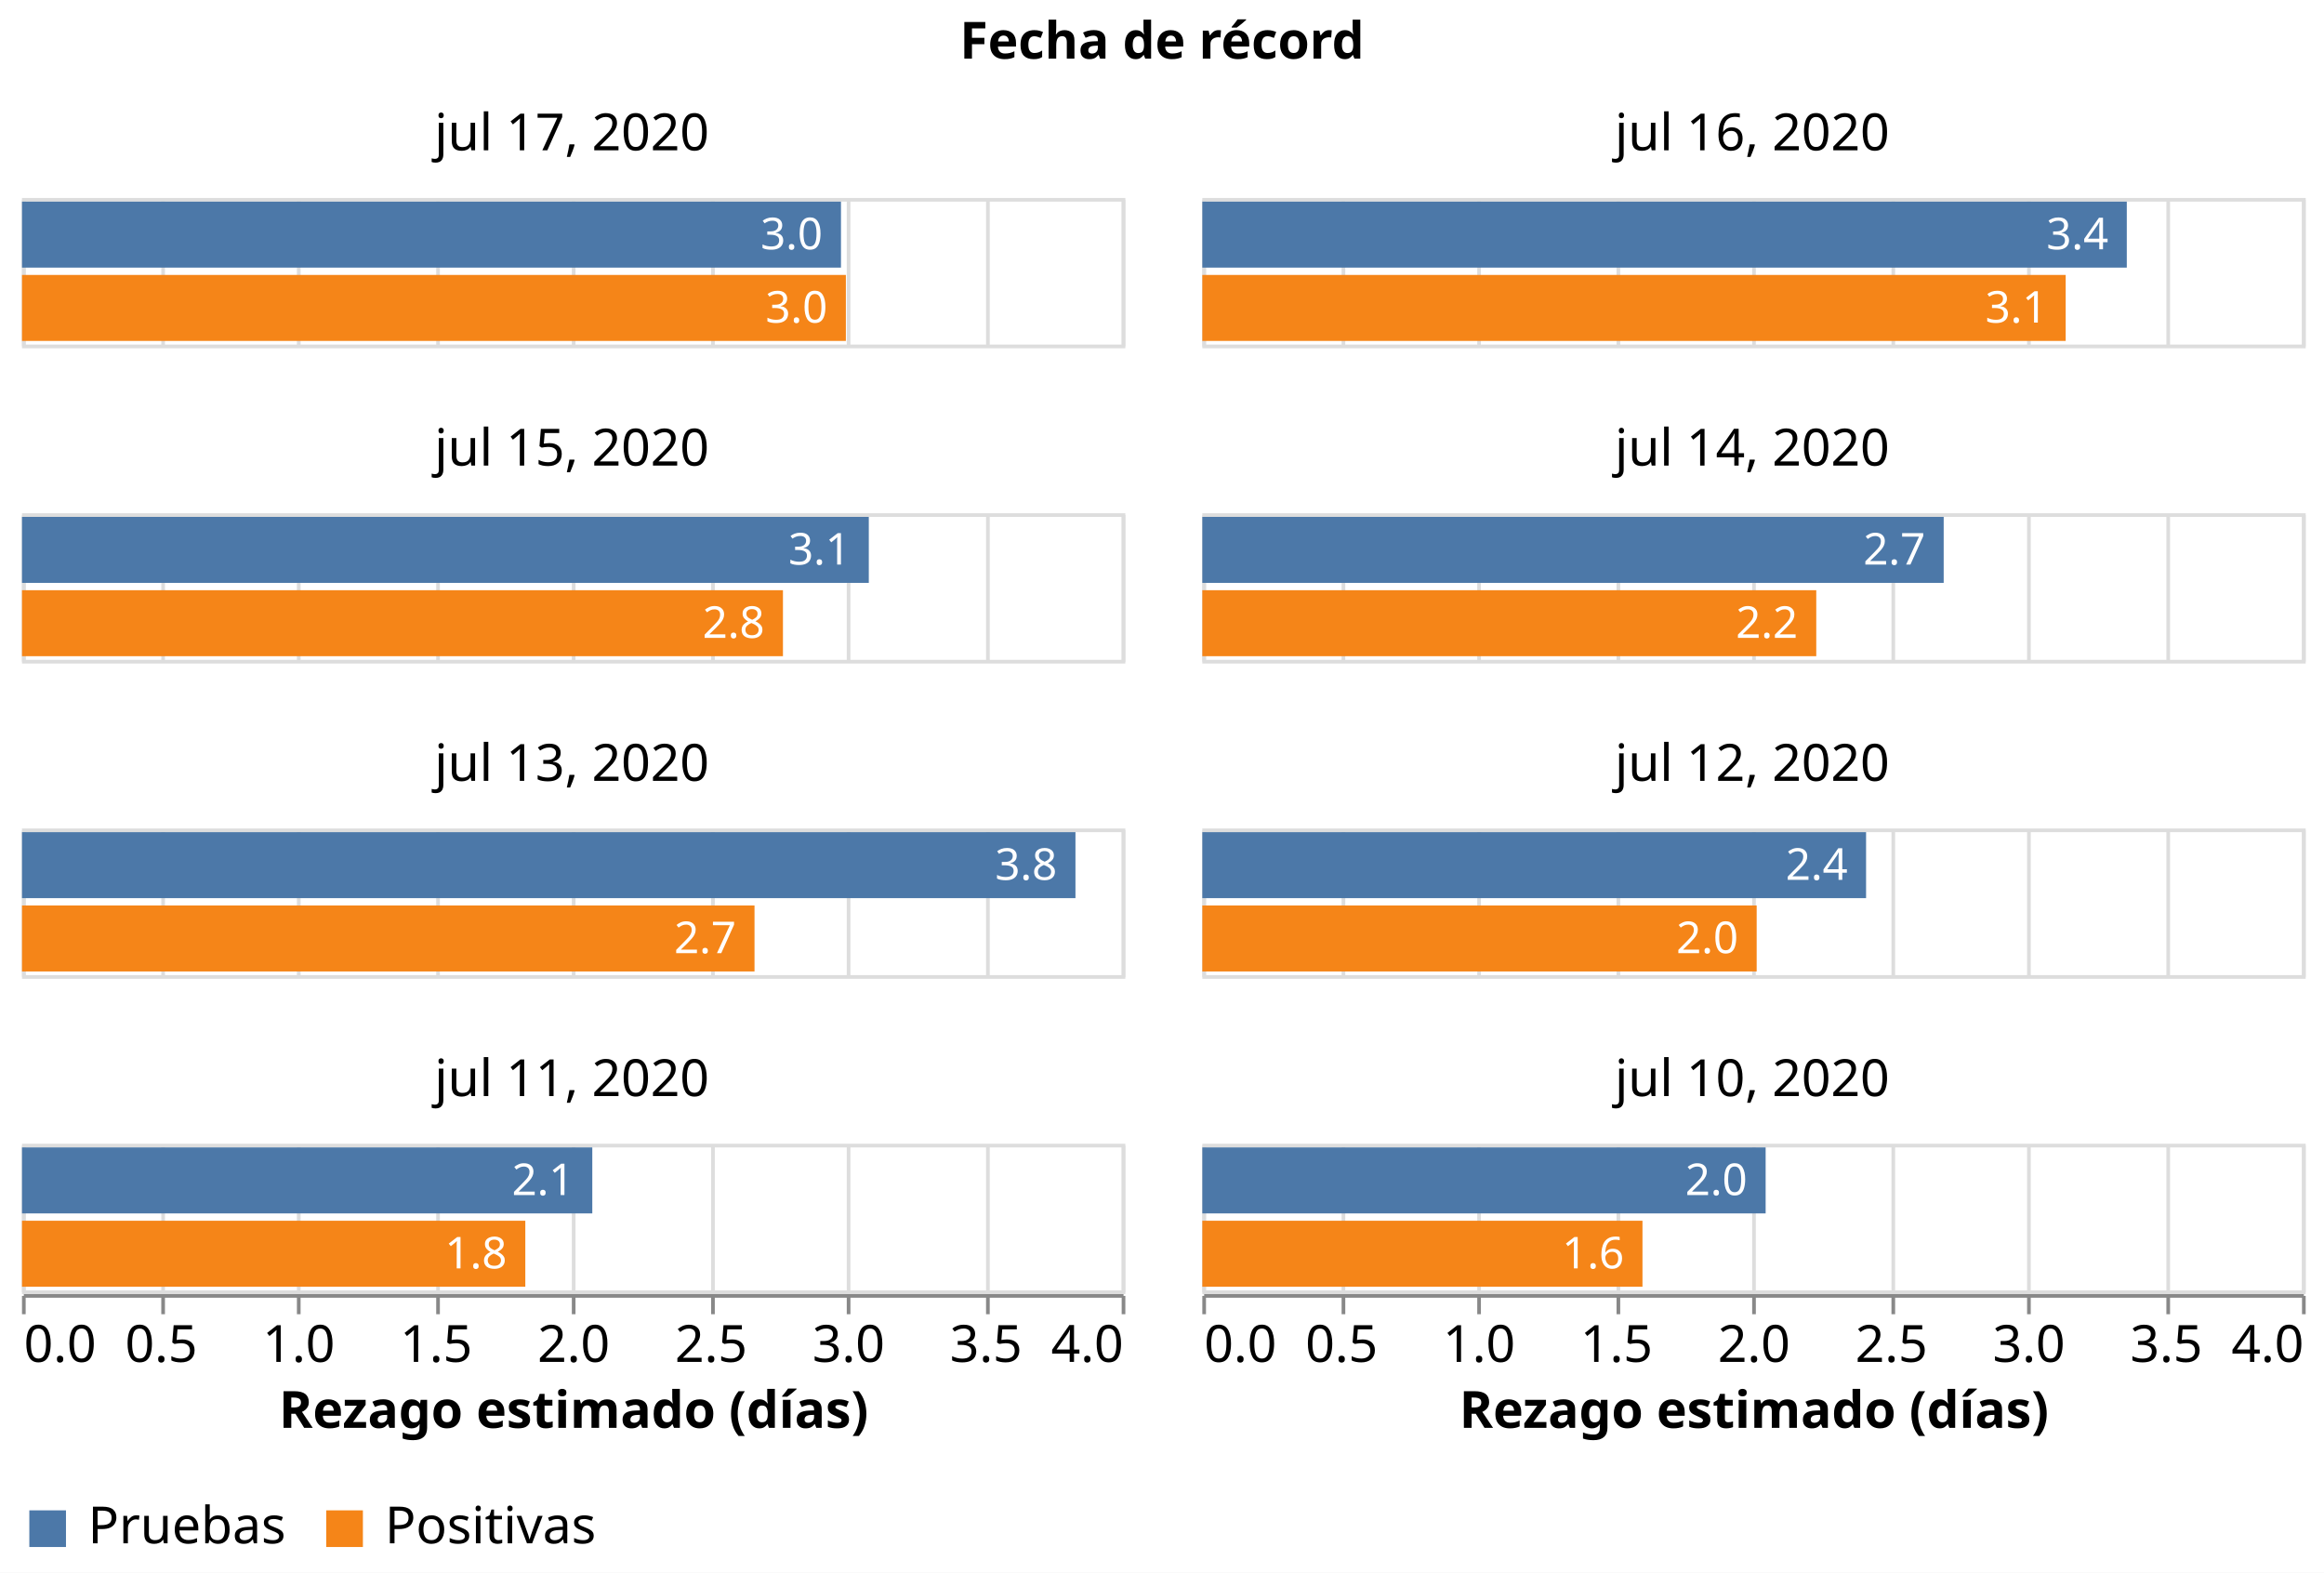
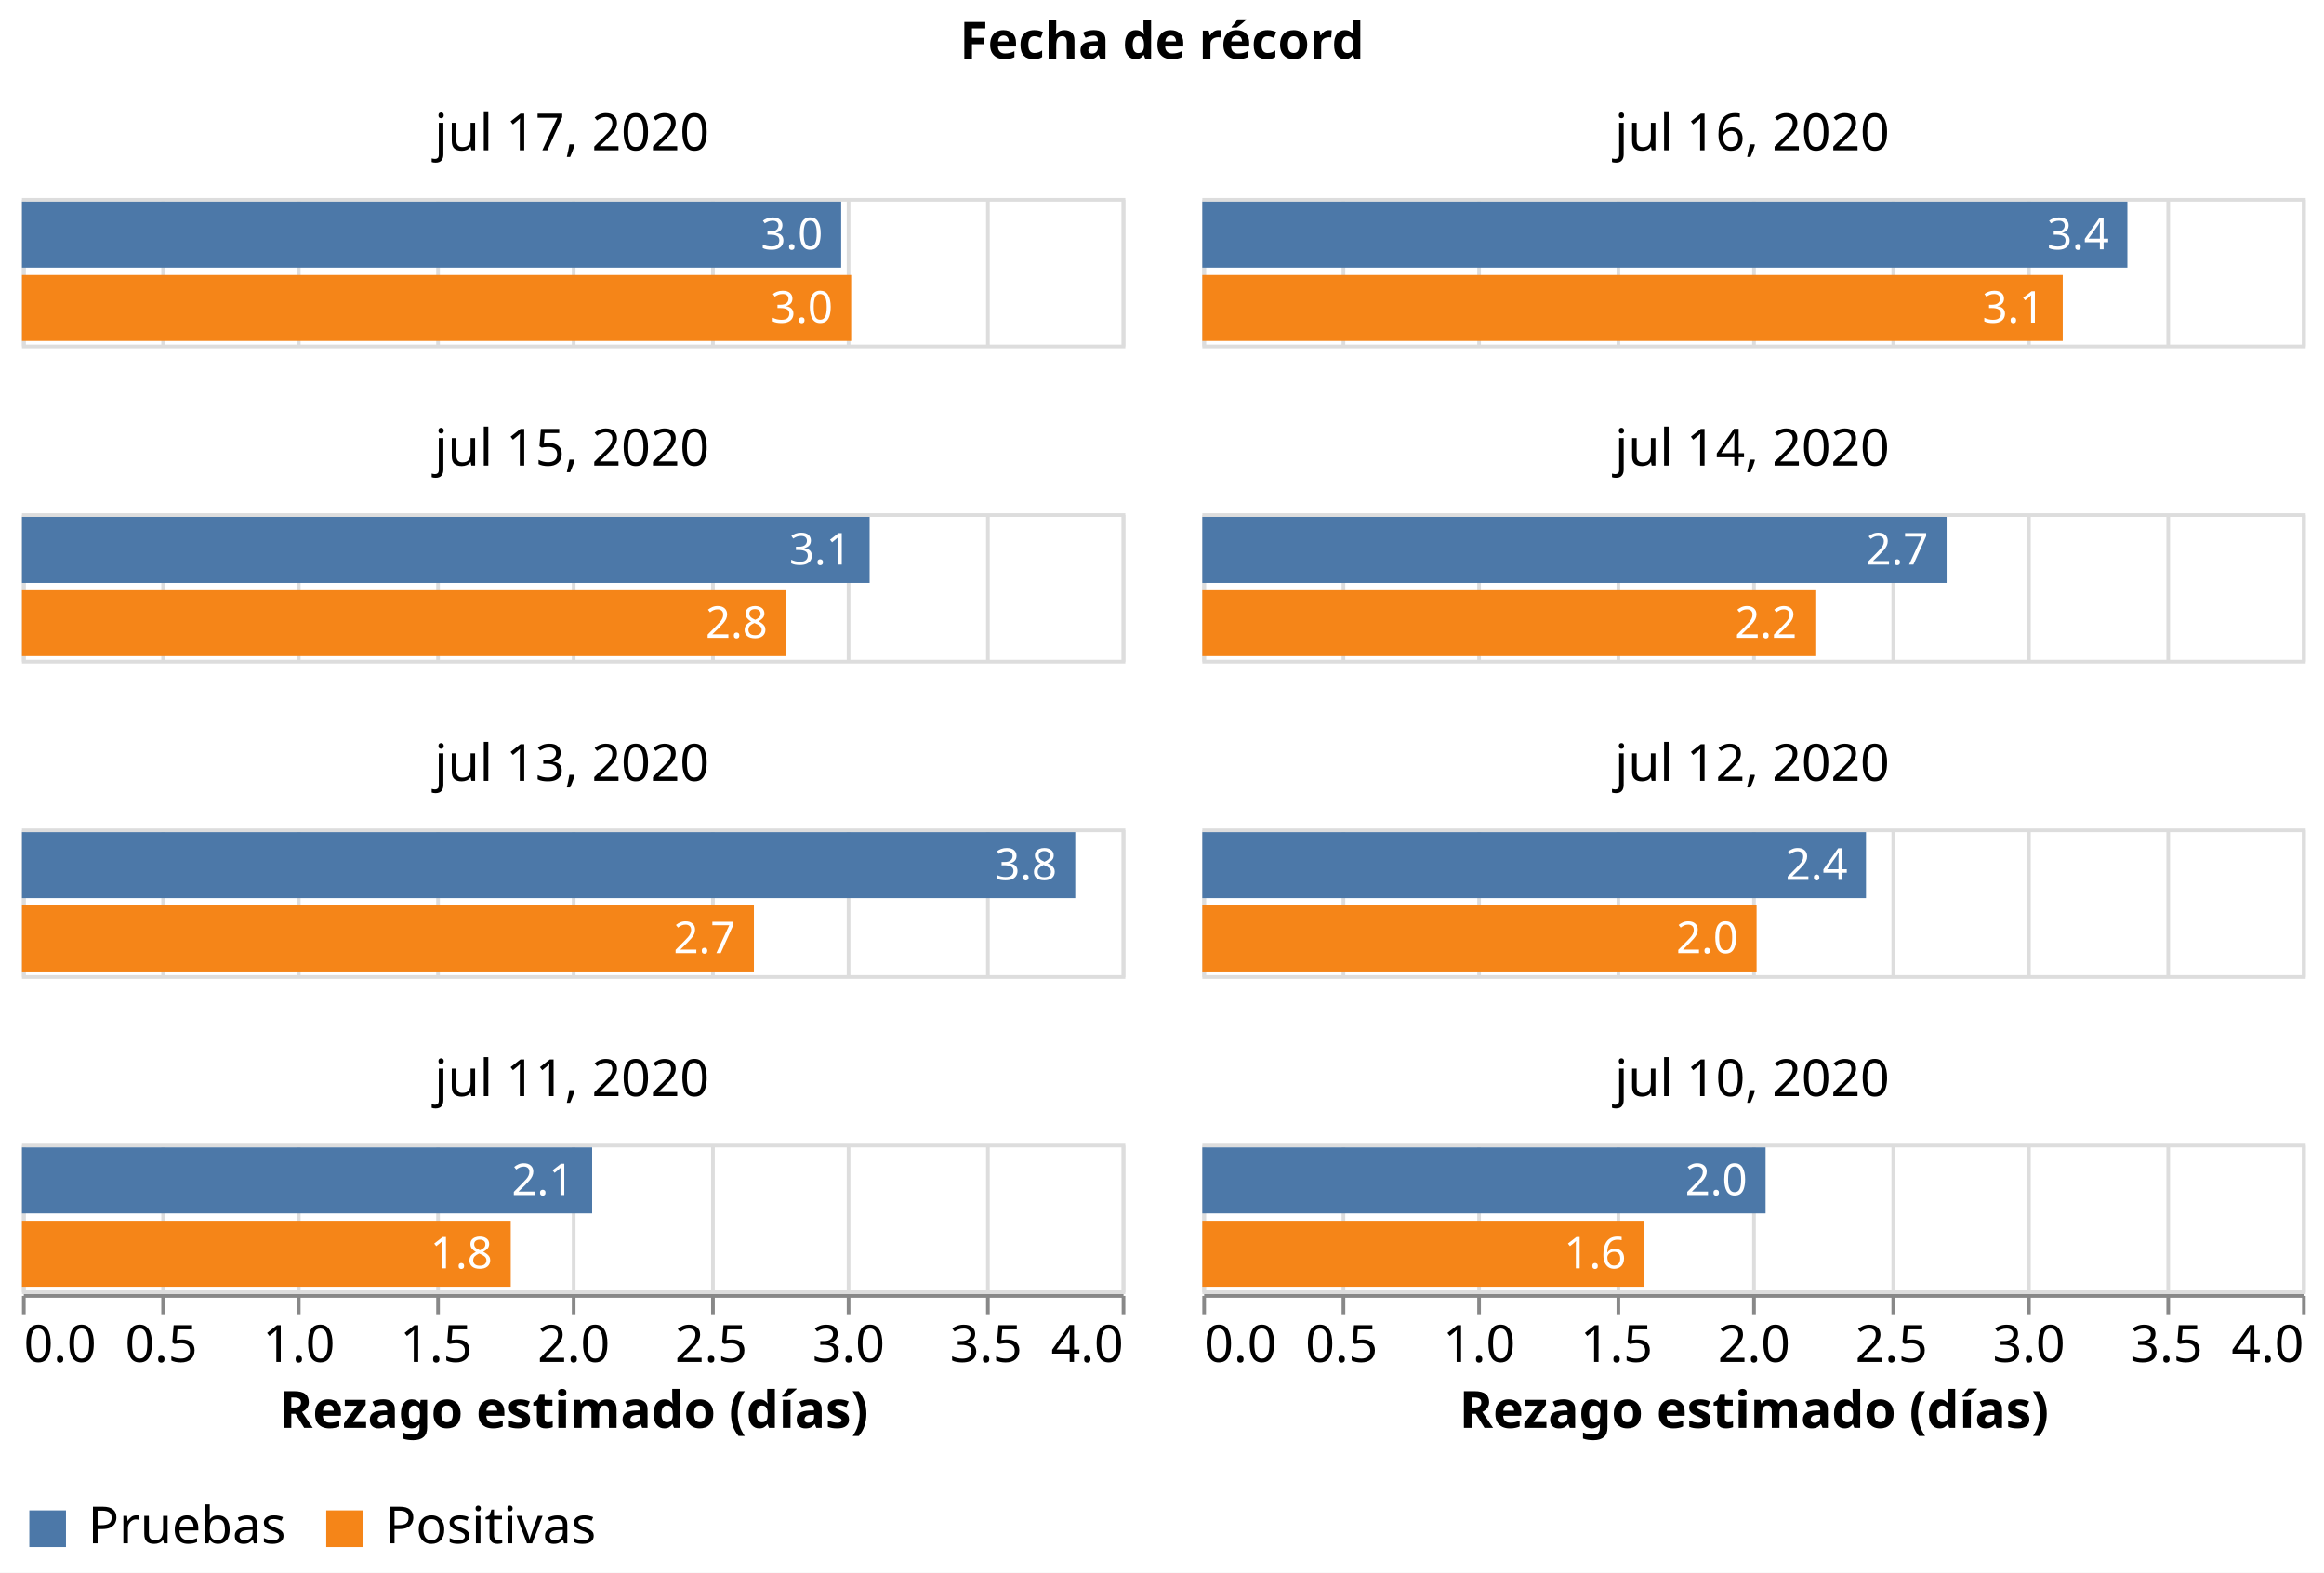
<svg xmlns="http://www.w3.org/2000/svg" class="marks" width="634" height="429" viewBox="0 0 634 429" version="1.1">
  <rect width="634" height="429" style="fill: white;" />
  <g transform="translate(6,54)">
    <g class="mark-group role-frame root">
      <g transform="translate(0,0)">
        <path class="background" d="M0,0h0v0h0Z" style="fill: none;" />
        <g>
          <g class="mark-group role-column-title facet-title">
            <g transform="translate(311,-25)">
              <path class="background" d="M0,0h0v0h0Z" style="fill: none;" />
              <g>
                <g class="mark-group role-title">
                  <g transform="translate(0,-24)">
                    <path class="background" d="M0,0h0v0h0Z" style="pointer-events: none; fill: none;" />
                    <g>
                      <g class="mark-text role-title-text" style="pointer-events: none;">
                        <text text-anchor="middle" transform="translate(0,11)" style="font-family: sans-serif; font-size: 14px; font-weight: bold; fill: #000; opacity: 1;">Fecha de récord</text>
                      </g>
                    </g>
                    <path class="foreground" d="" style="pointer-events: none; display: none; fill: none;" />
                  </g>
                </g>
              </g>
              <path class="foreground" d="" style="display: none; fill: none;" />
            </g>
          </g>
          <g class="mark-group role-column-footer column_footer">
            <g transform="translate(0,299)">
              <path class="background" d="M0,0h300v0h-300Z" style="fill: none;" />
              <g>
                <g class="mark-group role-axis">
                  <g transform="translate(0.5,0.5)">
                    <path class="background" d="M0,0h0v0h0Z" style="pointer-events: none; fill: none;" />
                    <g>
                      <g class="mark-rule role-axis-tick" style="pointer-events: none;">
                        <line transform="translate(0,0)" x2="0" y2="5" style="fill: none; stroke: #888; stroke-width: 1; opacity: 1;" />
                        <line transform="translate(38,0)" x2="0" y2="5" style="fill: none; stroke: #888; stroke-width: 1; opacity: 1;" />
                        <line transform="translate(75,0)" x2="0" y2="5" style="fill: none; stroke: #888; stroke-width: 1; opacity: 1;" />
                        <line transform="translate(113,0)" x2="0" y2="5" style="fill: none; stroke: #888; stroke-width: 1; opacity: 1;" />
                        <line transform="translate(150,0)" x2="0" y2="5" style="fill: none; stroke: #888; stroke-width: 1; opacity: 1;" />
                        <line transform="translate(188,0)" x2="0" y2="5" style="fill: none; stroke: #888; stroke-width: 1; opacity: 1;" />
                        <line transform="translate(225,0)" x2="0" y2="5" style="fill: none; stroke: #888; stroke-width: 1; opacity: 1;" />
                        <line transform="translate(263,0)" x2="0" y2="5" style="fill: none; stroke: #888; stroke-width: 1; opacity: 1;" />
                        <line transform="translate(300,0)" x2="0" y2="5" style="fill: none; stroke: #888; stroke-width: 1; opacity: 1;" />
                      </g>
                      <g class="mark-text role-axis-label" style="pointer-events: none;">
                        <text text-anchor="start" transform="translate(0,18)" style="font-family: sans-serif; font-size: 14px; fill: #000; opacity: 1;">0.0</text>
                        <text text-anchor="middle" transform="translate(37.5,18)" style="font-family: sans-serif; font-size: 14px; fill: #000; opacity: 1;">0.5</text>
                        <text text-anchor="middle" transform="translate(75,18)" style="font-family: sans-serif; font-size: 14px; fill: #000; opacity: 1;">1.0</text>
                        <text text-anchor="middle" transform="translate(112.5,18)" style="font-family: sans-serif; font-size: 14px; fill: #000; opacity: 1;">1.5</text>
                        <text text-anchor="middle" transform="translate(150,18)" style="font-family: sans-serif; font-size: 14px; fill: #000; opacity: 1;">2.0</text>
                        <text text-anchor="middle" transform="translate(187.5,18)" style="font-family: sans-serif; font-size: 14px; fill: #000; opacity: 1;">2.5</text>
                        <text text-anchor="middle" transform="translate(225,18)" style="font-family: sans-serif; font-size: 14px; fill: #000; opacity: 1;">3.0</text>
                        <text text-anchor="middle" transform="translate(262.5,18)" style="font-family: sans-serif; font-size: 14px; fill: #000; opacity: 1;">3.5</text>
                        <text text-anchor="end" transform="translate(300,18)" style="font-family: sans-serif; font-size: 14px; fill: #000; opacity: 1;">4.0</text>
                      </g>
                      <g class="mark-rule role-axis-domain" style="pointer-events: none;">
                        <line transform="translate(0,0)" x2="300" y2="0" style="fill: none; stroke: #888; stroke-width: 1; opacity: 1;" />
                      </g>
                      <g class="mark-text role-axis-title" style="pointer-events: none;">
                        <text text-anchor="middle" transform="translate(150,36)" style="font-family: sans-serif; font-size: 14px; font-weight: bold; fill: #000; opacity: 1;">Rezago estimado (días)</text>
                      </g>
                    </g>
                    <path class="foreground" d="" style="pointer-events: none; display: none; fill: none;" />
                  </g>
                </g>
              </g>
              <path class="foreground" d="" style="display: none; fill: none;" />
            </g>
            <g transform="translate(322,299)">
              <path class="background" d="M0,0h300v0h-300Z" style="fill: none;" />
              <g>
                <g class="mark-group role-axis">
                  <g transform="translate(0.5,0.5)">
                    <path class="background" d="M0,0h0v0h0Z" style="pointer-events: none; fill: none;" />
                    <g>
                      <g class="mark-rule role-axis-tick" style="pointer-events: none;">
                        <line transform="translate(0,0)" x2="0" y2="5" style="fill: none; stroke: #888; stroke-width: 1; opacity: 1;" />
                        <line transform="translate(38,0)" x2="0" y2="5" style="fill: none; stroke: #888; stroke-width: 1; opacity: 1;" />
                        <line transform="translate(75,0)" x2="0" y2="5" style="fill: none; stroke: #888; stroke-width: 1; opacity: 1;" />
                        <line transform="translate(113,0)" x2="0" y2="5" style="fill: none; stroke: #888; stroke-width: 1; opacity: 1;" />
                        <line transform="translate(150,0)" x2="0" y2="5" style="fill: none; stroke: #888; stroke-width: 1; opacity: 1;" />
                        <line transform="translate(188,0)" x2="0" y2="5" style="fill: none; stroke: #888; stroke-width: 1; opacity: 1;" />
                        <line transform="translate(225,0)" x2="0" y2="5" style="fill: none; stroke: #888; stroke-width: 1; opacity: 1;" />
                        <line transform="translate(263,0)" x2="0" y2="5" style="fill: none; stroke: #888; stroke-width: 1; opacity: 1;" />
                        <line transform="translate(300,0)" x2="0" y2="5" style="fill: none; stroke: #888; stroke-width: 1; opacity: 1;" />
                      </g>
                      <g class="mark-text role-axis-label" style="pointer-events: none;">
                        <text text-anchor="start" transform="translate(0,18)" style="font-family: sans-serif; font-size: 14px; fill: #000; opacity: 1;">0.0</text>
                        <text text-anchor="middle" transform="translate(37.5,18)" style="font-family: sans-serif; font-size: 14px; fill: #000; opacity: 1;">0.5</text>
                        <text text-anchor="middle" transform="translate(75,18)" style="font-family: sans-serif; font-size: 14px; fill: #000; opacity: 1;">1.0</text>
                        <text text-anchor="middle" transform="translate(112.5,18)" style="font-family: sans-serif; font-size: 14px; fill: #000; opacity: 1;">1.5</text>
                        <text text-anchor="middle" transform="translate(150,18)" style="font-family: sans-serif; font-size: 14px; fill: #000; opacity: 1;">2.0</text>
                        <text text-anchor="middle" transform="translate(187.5,18)" style="font-family: sans-serif; font-size: 14px; fill: #000; opacity: 1;">2.5</text>
                        <text text-anchor="middle" transform="translate(225,18)" style="font-family: sans-serif; font-size: 14px; fill: #000; opacity: 1;">3.0</text>
                        <text text-anchor="middle" transform="translate(262.5,18)" style="font-family: sans-serif; font-size: 14px; fill: #000; opacity: 1;">3.5</text>
                        <text text-anchor="end" transform="translate(300,18)" style="font-family: sans-serif; font-size: 14px; fill: #000; opacity: 1;">4.0</text>
                      </g>
                      <g class="mark-rule role-axis-domain" style="pointer-events: none;">
                        <line transform="translate(0,0)" x2="300" y2="0" style="fill: none; stroke: #888; stroke-width: 1; opacity: 1;" />
                      </g>
                      <g class="mark-text role-axis-title" style="pointer-events: none;">
                        <text text-anchor="middle" transform="translate(150,36)" style="font-family: sans-serif; font-size: 14px; font-weight: bold; fill: #000; opacity: 1;">Rezago estimado (días)</text>
                      </g>
                    </g>
                    <path class="foreground" d="" style="pointer-events: none; display: none; fill: none;" />
                  </g>
                </g>
              </g>
              <path class="foreground" d="" style="display: none; fill: none;" />
            </g>
          </g>
          <g class="mark-group role-scope cell">
            <g transform="translate(0,0)">
              <path class="background" d="M0.5,0.5h300v40h-300Z" style="fill: none; stroke: #ddd;" />
              <g>
                <g class="mark-group role-axis">
                  <g transform="translate(0.5,40.5)">
                    <path class="background" d="M0,0h0v0h0Z" style="pointer-events: none; fill: none;" />
                    <g>
                      <g class="mark-rule role-axis-grid" style="pointer-events: none;">
                        <line transform="translate(0,0)" x2="0" y2="-40" style="fill: none; stroke: #ddd; stroke-width: 1; opacity: 1;" />
                        <line transform="translate(38,0)" x2="0" y2="-40" style="fill: none; stroke: #ddd; stroke-width: 1; opacity: 1;" />
                        <line transform="translate(75,0)" x2="0" y2="-40" style="fill: none; stroke: #ddd; stroke-width: 1; opacity: 1;" />
                        <line transform="translate(113,0)" x2="0" y2="-40" style="fill: none; stroke: #ddd; stroke-width: 1; opacity: 1;" />
                        <line transform="translate(150,0)" x2="0" y2="-40" style="fill: none; stroke: #ddd; stroke-width: 1; opacity: 1;" />
                        <line transform="translate(188,0)" x2="0" y2="-40" style="fill: none; stroke: #ddd; stroke-width: 1; opacity: 1;" />
                        <line transform="translate(225,0)" x2="0" y2="-40" style="fill: none; stroke: #ddd; stroke-width: 1; opacity: 1;" />
                        <line transform="translate(263,0)" x2="0" y2="-40" style="fill: none; stroke: #ddd; stroke-width: 1; opacity: 1;" />
                        <line transform="translate(300,0)" x2="0" y2="-40" style="fill: none; stroke: #ddd; stroke-width: 1; opacity: 1;" />
                      </g>
                    </g>
                    <path class="foreground" d="" style="pointer-events: none; display: none; fill: none;" />
                  </g>
                </g>
                <g class="mark-rect role-mark child_layer_0_marks">
-                   <path d="M0,1h223.423v18h-223.423Z" style="fill: #4c78a8;" />
-                   <path d="M0,21h224.758v18h-224.758Z" style="fill: #f58518;" />
-                 </g>
-                 <g class="mark-text role-mark child_layer_1_marks">
-                   <text text-anchor="end" transform="translate(218.4232,14)" style="font-family: sans-serif; font-size: 12px; fill: white;">3.0</text>
-                   <text text-anchor="end" transform="translate(219.7581,34)" style="font-family: sans-serif; font-size: 12px; fill: white;">3.0</text>
+                   <path d="M0,1h223.478v18h-223.478Z" style="fill: #4c78a8;" />
+                   <path d="M0,21h226.206v18h-226.206Z" style="fill: #f58518;" />
+                 </g>
+                 <g class="mark-text role-mark child_layer_1_marks">
+                   <text text-anchor="end" transform="translate(218.4781,14)" style="font-family: sans-serif; font-size: 12px; fill: white;">3.0</text>
+                   <text text-anchor="end" transform="translate(221.2058,34)" style="font-family: sans-serif; font-size: 12px; fill: white;">3.0</text>
                </g>
                <g class="mark-group role-title">
                  <g transform="translate(150,-24)">
                    <path class="background" d="M0,0h0v0h0Z" style="pointer-events: none; fill: none;" />
                    <g>
                      <g class="mark-text role-title-text" style="pointer-events: none;">
                        <text text-anchor="middle" transform="translate(0,11)" style="font-family: sans-serif; font-size: 14px; fill: #000; opacity: 1;">jul 17, 2020</text>
                      </g>
                    </g>
                    <path class="foreground" d="" style="pointer-events: none; display: none; fill: none;" />
                  </g>
                </g>
              </g>
              <path class="foreground" d="" style="display: none; fill: none;" />
            </g>
            <g transform="translate(322,0)">
              <path class="background" d="M0.5,0.5h300v40h-300Z" style="fill: none; stroke: #ddd;" />
              <g>
                <g class="mark-group role-axis">
                  <g transform="translate(0.5,40.5)">
                    <path class="background" d="M0,0h0v0h0Z" style="pointer-events: none; fill: none;" />
                    <g>
                      <g class="mark-rule role-axis-grid" style="pointer-events: none;">
                        <line transform="translate(0,0)" x2="0" y2="-40" style="fill: none; stroke: #ddd; stroke-width: 1; opacity: 1;" />
                        <line transform="translate(38,0)" x2="0" y2="-40" style="fill: none; stroke: #ddd; stroke-width: 1; opacity: 1;" />
                        <line transform="translate(75,0)" x2="0" y2="-40" style="fill: none; stroke: #ddd; stroke-width: 1; opacity: 1;" />
                        <line transform="translate(113,0)" x2="0" y2="-40" style="fill: none; stroke: #ddd; stroke-width: 1; opacity: 1;" />
                        <line transform="translate(150,0)" x2="0" y2="-40" style="fill: none; stroke: #ddd; stroke-width: 1; opacity: 1;" />
                        <line transform="translate(188,0)" x2="0" y2="-40" style="fill: none; stroke: #ddd; stroke-width: 1; opacity: 1;" />
                        <line transform="translate(225,0)" x2="0" y2="-40" style="fill: none; stroke: #ddd; stroke-width: 1; opacity: 1;" />
                        <line transform="translate(263,0)" x2="0" y2="-40" style="fill: none; stroke: #ddd; stroke-width: 1; opacity: 1;" />
                        <line transform="translate(300,0)" x2="0" y2="-40" style="fill: none; stroke: #ddd; stroke-width: 1; opacity: 1;" />
                      </g>
                    </g>
                    <path class="foreground" d="" style="pointer-events: none; display: none; fill: none;" />
                  </g>
                </g>
                <g class="mark-rect role-mark child_layer_0_marks">
-                   <path d="M0,1h252.201v18h-252.201Z" style="fill: #4c78a8;" />
-                   <path d="M0,21h235.531v18h-235.531Z" style="fill: #f58518;" />
-                 </g>
-                 <g class="mark-text role-mark child_layer_1_marks">
-                   <text text-anchor="end" transform="translate(247.2012,14)" style="font-family: sans-serif; font-size: 12px; fill: white;">3.4</text>
-                   <text text-anchor="end" transform="translate(230.5308,34)" style="font-family: sans-serif; font-size: 12px; fill: white;">3.1</text>
+                   <path d="M0,1h252.365v18h-252.365Z" style="fill: #4c78a8;" />
+                   <path d="M0,21h234.727v18h-234.727Z" style="fill: #f58518;" />
+                 </g>
+                 <g class="mark-text role-mark child_layer_1_marks">
+                   <text text-anchor="end" transform="translate(247.3646,14)" style="font-family: sans-serif; font-size: 12px; fill: white;">3.4</text>
+                   <text text-anchor="end" transform="translate(229.727,34)" style="font-family: sans-serif; font-size: 12px; fill: white;">3.1</text>
                </g>
                <g class="mark-group role-title">
                  <g transform="translate(150,-24)">
                    <path class="background" d="M0,0h0v0h0Z" style="pointer-events: none; fill: none;" />
                    <g>
                      <g class="mark-text role-title-text" style="pointer-events: none;">
                        <text text-anchor="middle" transform="translate(0,11)" style="font-family: sans-serif; font-size: 14px; fill: #000; opacity: 1;">jul 16, 2020</text>
                      </g>
                    </g>
                    <path class="foreground" d="" style="pointer-events: none; display: none; fill: none;" />
                  </g>
                </g>
              </g>
              <path class="foreground" d="" style="display: none; fill: none;" />
            </g>
            <g transform="translate(0,86)">
              <path class="background" d="M0.5,0.5h300v40h-300Z" style="fill: none; stroke: #ddd;" />
              <g>
                <g class="mark-group role-axis">
                  <g transform="translate(0.5,40.5)">
                    <path class="background" d="M0,0h0v0h0Z" style="pointer-events: none; fill: none;" />
                    <g>
                      <g class="mark-rule role-axis-grid" style="pointer-events: none;">
                        <line transform="translate(0,0)" x2="0" y2="-40" style="fill: none; stroke: #ddd; stroke-width: 1; opacity: 1;" />
                        <line transform="translate(38,0)" x2="0" y2="-40" style="fill: none; stroke: #ddd; stroke-width: 1; opacity: 1;" />
                        <line transform="translate(75,0)" x2="0" y2="-40" style="fill: none; stroke: #ddd; stroke-width: 1; opacity: 1;" />
                        <line transform="translate(113,0)" x2="0" y2="-40" style="fill: none; stroke: #ddd; stroke-width: 1; opacity: 1;" />
                        <line transform="translate(150,0)" x2="0" y2="-40" style="fill: none; stroke: #ddd; stroke-width: 1; opacity: 1;" />
                        <line transform="translate(188,0)" x2="0" y2="-40" style="fill: none; stroke: #ddd; stroke-width: 1; opacity: 1;" />
                        <line transform="translate(225,0)" x2="0" y2="-40" style="fill: none; stroke: #ddd; stroke-width: 1; opacity: 1;" />
                        <line transform="translate(263,0)" x2="0" y2="-40" style="fill: none; stroke: #ddd; stroke-width: 1; opacity: 1;" />
                        <line transform="translate(300,0)" x2="0" y2="-40" style="fill: none; stroke: #ddd; stroke-width: 1; opacity: 1;" />
                      </g>
                    </g>
                    <path class="foreground" d="" style="pointer-events: none; display: none; fill: none;" />
                  </g>
                </g>
                <g class="mark-rect role-mark child_layer_0_marks">
-                   <path d="M0,1h231.013v18h-231.013Z" style="fill: #4c78a8;" />
-                   <path d="M0,21h207.594v18h-207.594Z" style="fill: #f58518;" />
-                 </g>
-                 <g class="mark-text role-mark child_layer_1_marks">
-                   <text text-anchor="end" transform="translate(226.0131,14)" style="font-family: sans-serif; font-size: 12px; fill: white;">3.1</text>
-                   <text text-anchor="end" transform="translate(202.5939,34)" style="font-family: sans-serif; font-size: 12px; fill: white;">2.8</text>
+                   <path d="M0,1h231.241v18h-231.241Z" style="fill: #4c78a8;" />
+                   <path d="M0,21h208.418v18h-208.418Z" style="fill: #f58518;" />
+                 </g>
+                 <g class="mark-text role-mark child_layer_1_marks">
+                   <text text-anchor="end" transform="translate(226.2409,14)" style="font-family: sans-serif; font-size: 12px; fill: white;">3.1</text>
+                   <text text-anchor="end" transform="translate(203.4184,34)" style="font-family: sans-serif; font-size: 12px; fill: white;">2.8</text>
                </g>
                <g class="mark-group role-title">
                  <g transform="translate(150,-24)">
                    <path class="background" d="M0,0h0v0h0Z" style="pointer-events: none; fill: none;" />
                    <g>
                      <g class="mark-text role-title-text" style="pointer-events: none;">
                        <text text-anchor="middle" transform="translate(0,11)" style="font-family: sans-serif; font-size: 14px; fill: #000; opacity: 1;">jul 15, 2020</text>
                      </g>
                    </g>
                    <path class="foreground" d="" style="pointer-events: none; display: none; fill: none;" />
                  </g>
                </g>
              </g>
              <path class="foreground" d="" style="display: none; fill: none;" />
            </g>
            <g transform="translate(322,86)">
              <path class="background" d="M0.5,0.5h300v40h-300Z" style="fill: none; stroke: #ddd;" />
              <g>
                <g class="mark-group role-axis">
                  <g transform="translate(0.5,40.5)">
                    <path class="background" d="M0,0h0v0h0Z" style="pointer-events: none; fill: none;" />
                    <g>
                      <g class="mark-rule role-axis-grid" style="pointer-events: none;">
                        <line transform="translate(0,0)" x2="0" y2="-40" style="fill: none; stroke: #ddd; stroke-width: 1; opacity: 1;" />
                        <line transform="translate(38,0)" x2="0" y2="-40" style="fill: none; stroke: #ddd; stroke-width: 1; opacity: 1;" />
                        <line transform="translate(75,0)" x2="0" y2="-40" style="fill: none; stroke: #ddd; stroke-width: 1; opacity: 1;" />
                        <line transform="translate(113,0)" x2="0" y2="-40" style="fill: none; stroke: #ddd; stroke-width: 1; opacity: 1;" />
                        <line transform="translate(150,0)" x2="0" y2="-40" style="fill: none; stroke: #ddd; stroke-width: 1; opacity: 1;" />
                        <line transform="translate(188,0)" x2="0" y2="-40" style="fill: none; stroke: #ddd; stroke-width: 1; opacity: 1;" />
                        <line transform="translate(225,0)" x2="0" y2="-40" style="fill: none; stroke: #ddd; stroke-width: 1; opacity: 1;" />
                        <line transform="translate(263,0)" x2="0" y2="-40" style="fill: none; stroke: #ddd; stroke-width: 1; opacity: 1;" />
                        <line transform="translate(300,0)" x2="0" y2="-40" style="fill: none; stroke: #ddd; stroke-width: 1; opacity: 1;" />
                      </g>
                    </g>
                    <path class="foreground" d="" style="pointer-events: none; display: none; fill: none;" />
                  </g>
                </g>
                <g class="mark-rect role-mark child_layer_0_marks">
-                   <path d="M0,1h202.248v18h-202.248Z" style="fill: #4c78a8;" />
-                   <path d="M0,21h167.486v18h-167.486Z" style="fill: #f58518;" />
-                 </g>
-                 <g class="mark-text role-mark child_layer_1_marks">
-                   <text text-anchor="end" transform="translate(197.2482,14)" style="font-family: sans-serif; font-size: 12px; fill: white;">2.7</text>
-                   <text text-anchor="end" transform="translate(162.486,34)" style="font-family: sans-serif; font-size: 12px; fill: white;">2.2</text>
+                   <path d="M0,1h203.049v18h-203.049Z" style="fill: #4c78a8;" />
+                   <path d="M0,21h167.227v18h-167.227Z" style="fill: #f58518;" />
+                 </g>
+                 <g class="mark-text role-mark child_layer_1_marks">
+                   <text text-anchor="end" transform="translate(198.0488,14)" style="font-family: sans-serif; font-size: 12px; fill: white;">2.7</text>
+                   <text text-anchor="end" transform="translate(162.2269,34)" style="font-family: sans-serif; font-size: 12px; fill: white;">2.2</text>
                </g>
                <g class="mark-group role-title">
                  <g transform="translate(150,-24)">
                    <path class="background" d="M0,0h0v0h0Z" style="pointer-events: none; fill: none;" />
                    <g>
                      <g class="mark-text role-title-text" style="pointer-events: none;">
                        <text text-anchor="middle" transform="translate(0,11)" style="font-family: sans-serif; font-size: 14px; fill: #000; opacity: 1;">jul 14, 2020</text>
                      </g>
                    </g>
                    <path class="foreground" d="" style="pointer-events: none; display: none; fill: none;" />
                  </g>
                </g>
              </g>
              <path class="foreground" d="" style="display: none; fill: none;" />
            </g>
            <g transform="translate(0,172)">
              <path class="background" d="M0.5,0.5h300v40h-300Z" style="fill: none; stroke: #ddd;" />
              <g>
                <g class="mark-group role-axis">
                  <g transform="translate(0.5,40.5)">
                    <path class="background" d="M0,0h0v0h0Z" style="pointer-events: none; fill: none;" />
                    <g>
                      <g class="mark-rule role-axis-grid" style="pointer-events: none;">
                        <line transform="translate(0,0)" x2="0" y2="-40" style="fill: none; stroke: #ddd; stroke-width: 1; opacity: 1;" />
                        <line transform="translate(38,0)" x2="0" y2="-40" style="fill: none; stroke: #ddd; stroke-width: 1; opacity: 1;" />
                        <line transform="translate(75,0)" x2="0" y2="-40" style="fill: none; stroke: #ddd; stroke-width: 1; opacity: 1;" />
                        <line transform="translate(113,0)" x2="0" y2="-40" style="fill: none; stroke: #ddd; stroke-width: 1; opacity: 1;" />
                        <line transform="translate(150,0)" x2="0" y2="-40" style="fill: none; stroke: #ddd; stroke-width: 1; opacity: 1;" />
                        <line transform="translate(188,0)" x2="0" y2="-40" style="fill: none; stroke: #ddd; stroke-width: 1; opacity: 1;" />
                        <line transform="translate(225,0)" x2="0" y2="-40" style="fill: none; stroke: #ddd; stroke-width: 1; opacity: 1;" />
                        <line transform="translate(263,0)" x2="0" y2="-40" style="fill: none; stroke: #ddd; stroke-width: 1; opacity: 1;" />
                        <line transform="translate(300,0)" x2="0" y2="-40" style="fill: none; stroke: #ddd; stroke-width: 1; opacity: 1;" />
                      </g>
                    </g>
                    <path class="foreground" d="" style="pointer-events: none; display: none; fill: none;" />
                  </g>
                </g>
                <g class="mark-rect role-mark child_layer_0_marks">
-                   <path d="M0,1h287.39v18h-287.39Z" style="fill: #4c78a8;" />
-                   <path d="M0,21h199.836v18h-199.836Z" style="fill: #f58518;" />
-                 </g>
-                 <g class="mark-text role-mark child_layer_1_marks">
-                   <text text-anchor="end" transform="translate(282.3898,14)" style="font-family: sans-serif; font-size: 12px; fill: white;">3.8</text>
-                   <text text-anchor="end" transform="translate(194.8355,34)" style="font-family: sans-serif; font-size: 12px; fill: white;">2.7</text>
+                   <path d="M0,1h287.338v18h-287.338Z" style="fill: #4c78a8;" />
+                   <path d="M0,21h199.675v18h-199.675Z" style="fill: #f58518;" />
+                 </g>
+                 <g class="mark-text role-mark child_layer_1_marks">
+                   <text text-anchor="end" transform="translate(282.3383,14)" style="font-family: sans-serif; font-size: 12px; fill: white;">3.8</text>
+                   <text text-anchor="end" transform="translate(194.6753,34)" style="font-family: sans-serif; font-size: 12px; fill: white;">2.7</text>
                </g>
                <g class="mark-group role-title">
                  <g transform="translate(150,-24)">
                    <path class="background" d="M0,0h0v0h0Z" style="pointer-events: none; fill: none;" />
                    <g>
                      <g class="mark-text role-title-text" style="pointer-events: none;">
                        <text text-anchor="middle" transform="translate(0,11)" style="font-family: sans-serif; font-size: 14px; fill: #000; opacity: 1;">jul 13, 2020</text>
                      </g>
                    </g>
                    <path class="foreground" d="" style="pointer-events: none; display: none; fill: none;" />
                  </g>
                </g>
              </g>
              <path class="foreground" d="" style="display: none; fill: none;" />
            </g>
            <g transform="translate(322,172)">
              <path class="background" d="M0.5,0.5h300v40h-300Z" style="fill: none; stroke: #ddd;" />
              <g>
                <g class="mark-group role-axis">
                  <g transform="translate(0.5,40.5)">
                    <path class="background" d="M0,0h0v0h0Z" style="pointer-events: none; fill: none;" />
                    <g>
                      <g class="mark-rule role-axis-grid" style="pointer-events: none;">
                        <line transform="translate(0,0)" x2="0" y2="-40" style="fill: none; stroke: #ddd; stroke-width: 1; opacity: 1;" />
                        <line transform="translate(38,0)" x2="0" y2="-40" style="fill: none; stroke: #ddd; stroke-width: 1; opacity: 1;" />
                        <line transform="translate(75,0)" x2="0" y2="-40" style="fill: none; stroke: #ddd; stroke-width: 1; opacity: 1;" />
                        <line transform="translate(113,0)" x2="0" y2="-40" style="fill: none; stroke: #ddd; stroke-width: 1; opacity: 1;" />
                        <line transform="translate(150,0)" x2="0" y2="-40" style="fill: none; stroke: #ddd; stroke-width: 1; opacity: 1;" />
                        <line transform="translate(188,0)" x2="0" y2="-40" style="fill: none; stroke: #ddd; stroke-width: 1; opacity: 1;" />
                        <line transform="translate(225,0)" x2="0" y2="-40" style="fill: none; stroke: #ddd; stroke-width: 1; opacity: 1;" />
                        <line transform="translate(263,0)" x2="0" y2="-40" style="fill: none; stroke: #ddd; stroke-width: 1; opacity: 1;" />
                        <line transform="translate(300,0)" x2="0" y2="-40" style="fill: none; stroke: #ddd; stroke-width: 1; opacity: 1;" />
                      </g>
                    </g>
                    <path class="foreground" d="" style="pointer-events: none; display: none; fill: none;" />
                  </g>
                </g>
                <g class="mark-rect role-mark child_layer_0_marks">
-                   <path d="M0,1h181.075v18h-181.075Z" style="fill: #4c78a8;" />
-                   <path d="M0,21h151.23v18h-151.23Z" style="fill: #f58518;" />
-                 </g>
-                 <g class="mark-text role-mark child_layer_1_marks">
-                   <text text-anchor="end" transform="translate(176.0753,14)" style="font-family: sans-serif; font-size: 12px; fill: white;">2.4</text>
-                   <text text-anchor="end" transform="translate(146.2295,34)" style="font-family: sans-serif; font-size: 12px; fill: white;">2.0</text>
+                   <path d="M0,1h181.056v18h-181.056Z" style="fill: #4c78a8;" />
+                   <path d="M0,21h151.21v18h-151.21Z" style="fill: #f58518;" />
+                 </g>
+                 <g class="mark-text role-mark child_layer_1_marks">
+                   <text text-anchor="end" transform="translate(176.0565,14)" style="font-family: sans-serif; font-size: 12px; fill: white;">2.4</text>
+                   <text text-anchor="end" transform="translate(146.2097,34)" style="font-family: sans-serif; font-size: 12px; fill: white;">2.0</text>
                </g>
                <g class="mark-group role-title">
                  <g transform="translate(150,-24)">
                    <path class="background" d="M0,0h0v0h0Z" style="pointer-events: none; fill: none;" />
                    <g>
                      <g class="mark-text role-title-text" style="pointer-events: none;">
                        <text text-anchor="middle" transform="translate(0,11)" style="font-family: sans-serif; font-size: 14px; fill: #000; opacity: 1;">jul 12, 2020</text>
                      </g>
                    </g>
                    <path class="foreground" d="" style="pointer-events: none; display: none; fill: none;" />
                  </g>
                </g>
              </g>
              <path class="foreground" d="" style="display: none; fill: none;" />
            </g>
            <g transform="translate(0,258)">
              <path class="background" d="M0.5,0.5h300v40h-300Z" style="fill: none; stroke: #ddd;" />
              <g>
                <g class="mark-group role-axis">
                  <g transform="translate(0.5,40.5)">
                    <path class="background" d="M0,0h0v0h0Z" style="pointer-events: none; fill: none;" />
                    <g>
                      <g class="mark-rule role-axis-grid" style="pointer-events: none;">
                        <line transform="translate(0,0)" x2="0" y2="-40" style="fill: none; stroke: #ddd; stroke-width: 1; opacity: 1;" />
                        <line transform="translate(38,0)" x2="0" y2="-40" style="fill: none; stroke: #ddd; stroke-width: 1; opacity: 1;" />
                        <line transform="translate(75,0)" x2="0" y2="-40" style="fill: none; stroke: #ddd; stroke-width: 1; opacity: 1;" />
                        <line transform="translate(113,0)" x2="0" y2="-40" style="fill: none; stroke: #ddd; stroke-width: 1; opacity: 1;" />
                        <line transform="translate(150,0)" x2="0" y2="-40" style="fill: none; stroke: #ddd; stroke-width: 1; opacity: 1;" />
                        <line transform="translate(188,0)" x2="0" y2="-40" style="fill: none; stroke: #ddd; stroke-width: 1; opacity: 1;" />
                        <line transform="translate(225,0)" x2="0" y2="-40" style="fill: none; stroke: #ddd; stroke-width: 1; opacity: 1;" />
                        <line transform="translate(263,0)" x2="0" y2="-40" style="fill: none; stroke: #ddd; stroke-width: 1; opacity: 1;" />
                        <line transform="translate(300,0)" x2="0" y2="-40" style="fill: none; stroke: #ddd; stroke-width: 1; opacity: 1;" />
                      </g>
                    </g>
                    <path class="foreground" d="" style="pointer-events: none; display: none; fill: none;" />
                  </g>
                </g>
                <g class="mark-rect role-mark child_layer_0_marks">
-                   <path d="M0,1h155.582v18h-155.582Z" style="fill: #4c78a8;" />
-                   <path d="M0,21h137.308v18h-137.308Z" style="fill: #f58518;" />
-                 </g>
-                 <g class="mark-text role-mark child_layer_1_marks">
-                   <text text-anchor="end" transform="translate(150.5819,14)" style="font-family: sans-serif; font-size: 12px; fill: white;">2.1</text>
-                   <text text-anchor="end" transform="translate(132.3077,34)" style="font-family: sans-serif; font-size: 12px; fill: white;">1.8</text>
+                   <path d="M0,1h155.542v18h-155.542Z" style="fill: #4c78a8;" />
+                   <path d="M0,21h133.333v18h-133.333Z" style="fill: #f58518;" />
+                 </g>
+                 <g class="mark-text role-mark child_layer_1_marks">
+                   <text text-anchor="end" transform="translate(150.5425,14)" style="font-family: sans-serif; font-size: 12px; fill: white;">2.1</text>
+                   <text text-anchor="end" transform="translate(128.3333,34)" style="font-family: sans-serif; font-size: 12px; fill: white;">1.8</text>
                </g>
                <g class="mark-group role-title">
                  <g transform="translate(150,-24)">
                    <path class="background" d="M0,0h0v0h0Z" style="pointer-events: none; fill: none;" />
                    <g>
                      <g class="mark-text role-title-text" style="pointer-events: none;">
                        <text text-anchor="middle" transform="translate(0,11)" style="font-family: sans-serif; font-size: 14px; fill: #000; opacity: 1;">jul 11, 2020</text>
                      </g>
                    </g>
                    <path class="foreground" d="" style="pointer-events: none; display: none; fill: none;" />
                  </g>
                </g>
              </g>
              <path class="foreground" d="" style="display: none; fill: none;" />
            </g>
            <g transform="translate(322,258)">
              <path class="background" d="M0.5,0.5h300v40h-300Z" style="fill: none; stroke: #ddd;" />
              <g>
                <g class="mark-group role-axis">
                  <g transform="translate(0.5,40.5)">
                    <path class="background" d="M0,0h0v0h0Z" style="pointer-events: none; fill: none;" />
                    <g>
                      <g class="mark-rule role-axis-grid" style="pointer-events: none;">
                        <line transform="translate(0,0)" x2="0" y2="-40" style="fill: none; stroke: #ddd; stroke-width: 1; opacity: 1;" />
                        <line transform="translate(38,0)" x2="0" y2="-40" style="fill: none; stroke: #ddd; stroke-width: 1; opacity: 1;" />
                        <line transform="translate(75,0)" x2="0" y2="-40" style="fill: none; stroke: #ddd; stroke-width: 1; opacity: 1;" />
                        <line transform="translate(113,0)" x2="0" y2="-40" style="fill: none; stroke: #ddd; stroke-width: 1; opacity: 1;" />
                        <line transform="translate(150,0)" x2="0" y2="-40" style="fill: none; stroke: #ddd; stroke-width: 1; opacity: 1;" />
                        <line transform="translate(188,0)" x2="0" y2="-40" style="fill: none; stroke: #ddd; stroke-width: 1; opacity: 1;" />
                        <line transform="translate(225,0)" x2="0" y2="-40" style="fill: none; stroke: #ddd; stroke-width: 1; opacity: 1;" />
                        <line transform="translate(263,0)" x2="0" y2="-40" style="fill: none; stroke: #ddd; stroke-width: 1; opacity: 1;" />
                        <line transform="translate(300,0)" x2="0" y2="-40" style="fill: none; stroke: #ddd; stroke-width: 1; opacity: 1;" />
                      </g>
                    </g>
                    <path class="foreground" d="" style="pointer-events: none; display: none; fill: none;" />
                  </g>
                </g>
                <g class="mark-rect role-mark child_layer_0_marks">
-                   <path d="M0,1h153.676v18h-153.676Z" style="fill: #4c78a8;" />
-                   <path d="M0,21h120.078v18h-120.078Z" style="fill: #f58518;" />
-                 </g>
-                 <g class="mark-text role-mark child_layer_1_marks">
-                   <text text-anchor="end" transform="translate(148.676,14)" style="font-family: sans-serif; font-size: 12px; fill: white;">2.0</text>
-                   <text text-anchor="end" transform="translate(115.0777,34)" style="font-family: sans-serif; font-size: 12px; fill: white;">1.6</text>
+                   <path d="M0,1h153.662v18h-153.662Z" style="fill: #4c78a8;" />
+                   <path d="M0,21h120.619v18h-120.619Z" style="fill: #f58518;" />
+                 </g>
+                 <g class="mark-text role-mark child_layer_1_marks">
+                   <text text-anchor="end" transform="translate(148.6623,14)" style="font-family: sans-serif; font-size: 12px; fill: white;">2.0</text>
+                   <text text-anchor="end" transform="translate(115.6186,34)" style="font-family: sans-serif; font-size: 12px; fill: white;">1.6</text>
                </g>
                <g class="mark-group role-title">
                  <g transform="translate(150,-24)">
                    <path class="background" d="M0,0h0v0h0Z" style="pointer-events: none; fill: none;" />
                    <g>
                      <g class="mark-text role-title-text" style="pointer-events: none;">
                        <text text-anchor="middle" transform="translate(0,11)" style="font-family: sans-serif; font-size: 14px; fill: #000; opacity: 1;">jul 10, 2020</text>
                      </g>
                    </g>
                    <path class="foreground" d="" style="pointer-events: none; display: none; fill: none;" />
                  </g>
                </g>
              </g>
              <path class="foreground" d="" style="display: none; fill: none;" />
            </g>
          </g>
          <g class="mark-group role-legend">
            <g transform="translate(0,356)">
              <path class="background" d="M0,0h156v14h-156Z" style="pointer-events: none; fill: none;" />
              <g>
                <g class="mark-group role-legend-entry">
                  <g transform="translate(0,0)">
                    <path class="background" d="M0,0h0v0h0Z" style="pointer-events: none; fill: none;" />
                    <g>
                      <g class="mark-group role-scope">
                        <g transform="translate(0,0)">
                          <path class="background" d="M0,0h70.145v14h-70.145Z" style="pointer-events: none; fill: none; opacity: 1;" />
                          <g>
                            <g class="mark-symbol role-legend-symbol" style="pointer-events: none;">
                              <path transform="translate(7,7)" d="M-5,-5h10v10h-10Z" style="fill: #4c78a8; stroke-width: 1.5; opacity: 1;" />
                            </g>
                            <g class="mark-text role-legend-label" style="pointer-events: none;">
                              <text text-anchor="start" transform="translate(18,11)" style="font-family: sans-serif; font-size: 14px; fill: #000; opacity: 1;">Pruebas</text>
                            </g>
                          </g>
                          <path class="foreground" d="" style="pointer-events: none; display: none; fill: none;" />
                        </g>
                        <g transform="translate(81,0)">
                          <path class="background" d="M0,0h74.021v14h-74.021Z" style="pointer-events: none; fill: none; opacity: 1;" />
                          <g>
                            <g class="mark-symbol role-legend-symbol" style="pointer-events: none;">
                              <path transform="translate(7,7)" d="M-5,-5h10v10h-10Z" style="fill: #f58518; stroke-width: 1.5; opacity: 1;" />
                            </g>
                            <g class="mark-text role-legend-label" style="pointer-events: none;">
                              <text text-anchor="start" transform="translate(18,11)" style="font-family: sans-serif; font-size: 14px; fill: #000; opacity: 1;">Positivas</text>
                            </g>
                          </g>
                          <path class="foreground" d="" style="pointer-events: none; display: none; fill: none;" />
                        </g>
                      </g>
                    </g>
                    <path class="foreground" d="" style="pointer-events: none; display: none; fill: none;" />
                  </g>
                </g>
              </g>
              <path class="foreground" d="" style="pointer-events: none; display: none; fill: none;" />
            </g>
          </g>
        </g>
        <path class="foreground" d="" style="display: none; fill: none;" />
      </g>
    </g>
  </g>
</svg>
